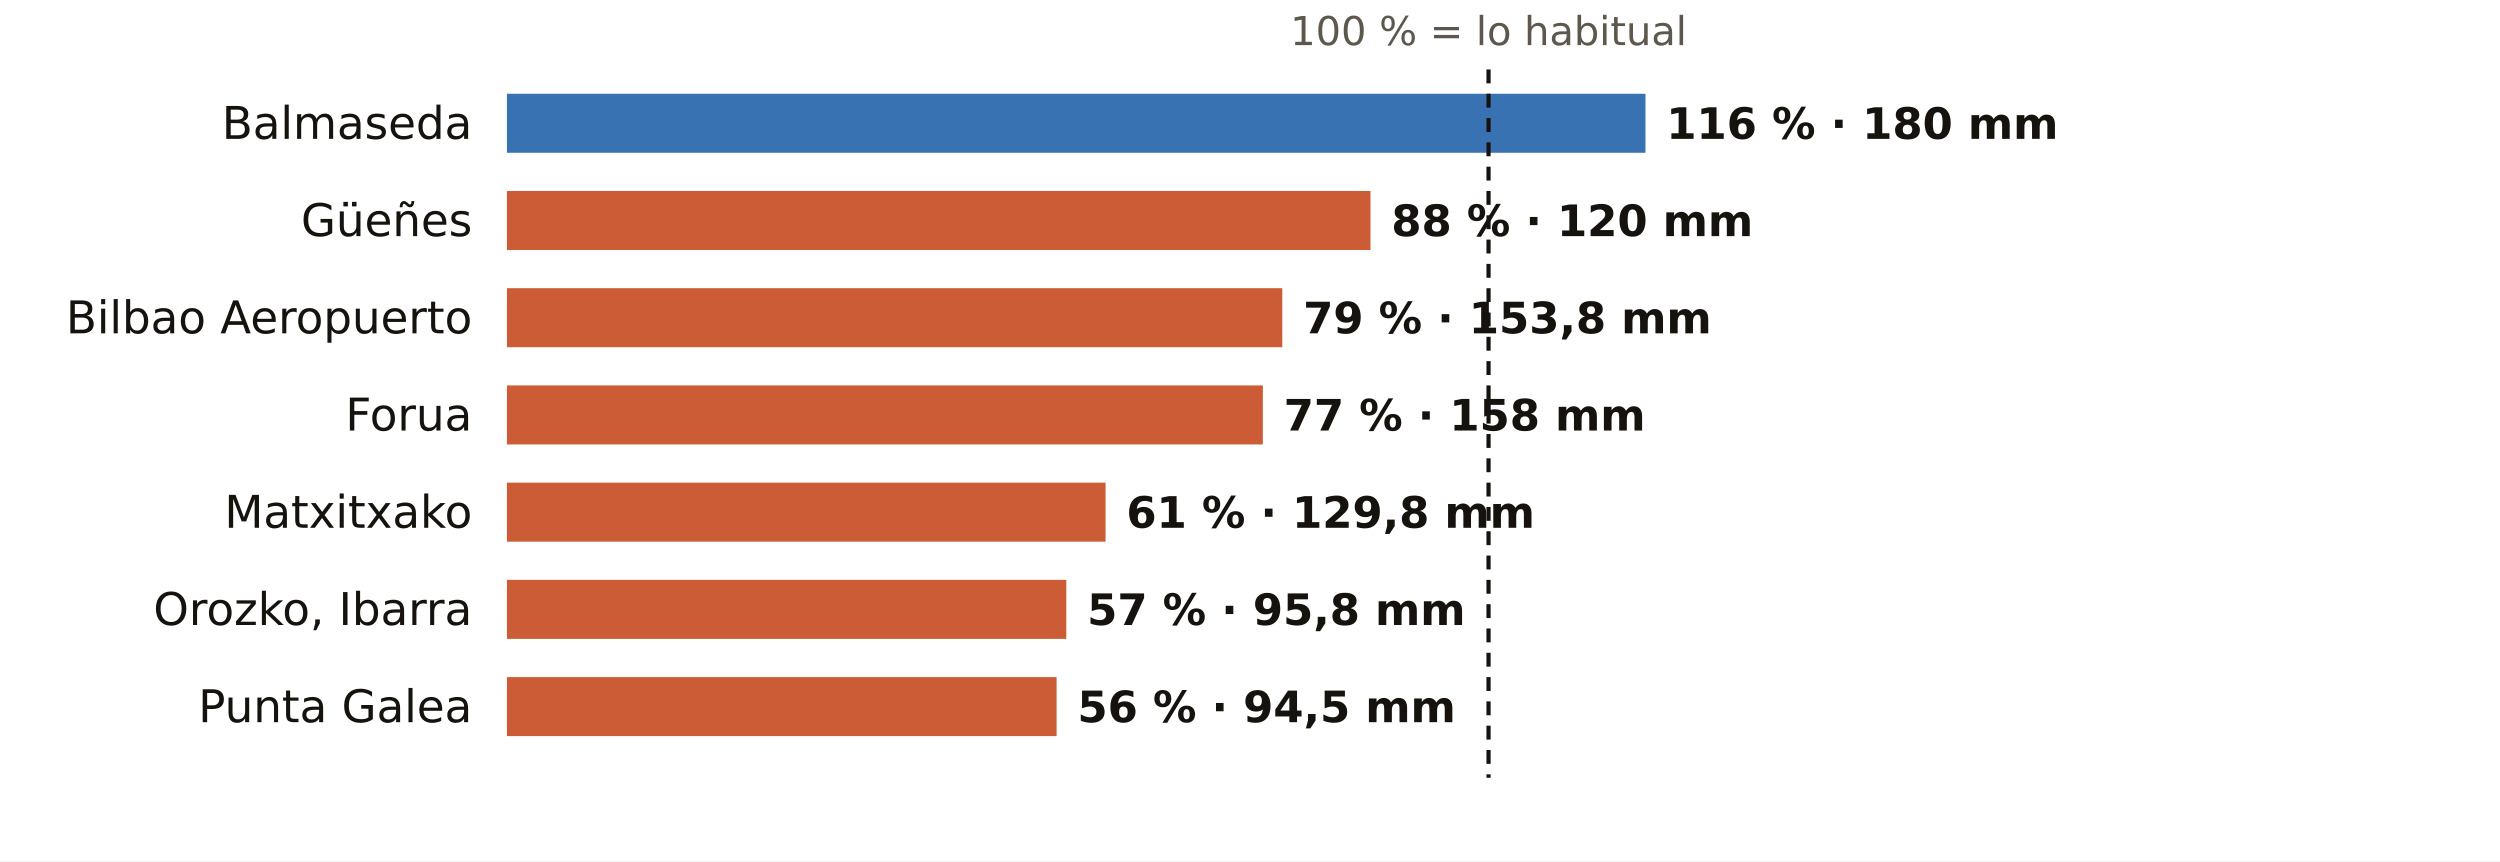
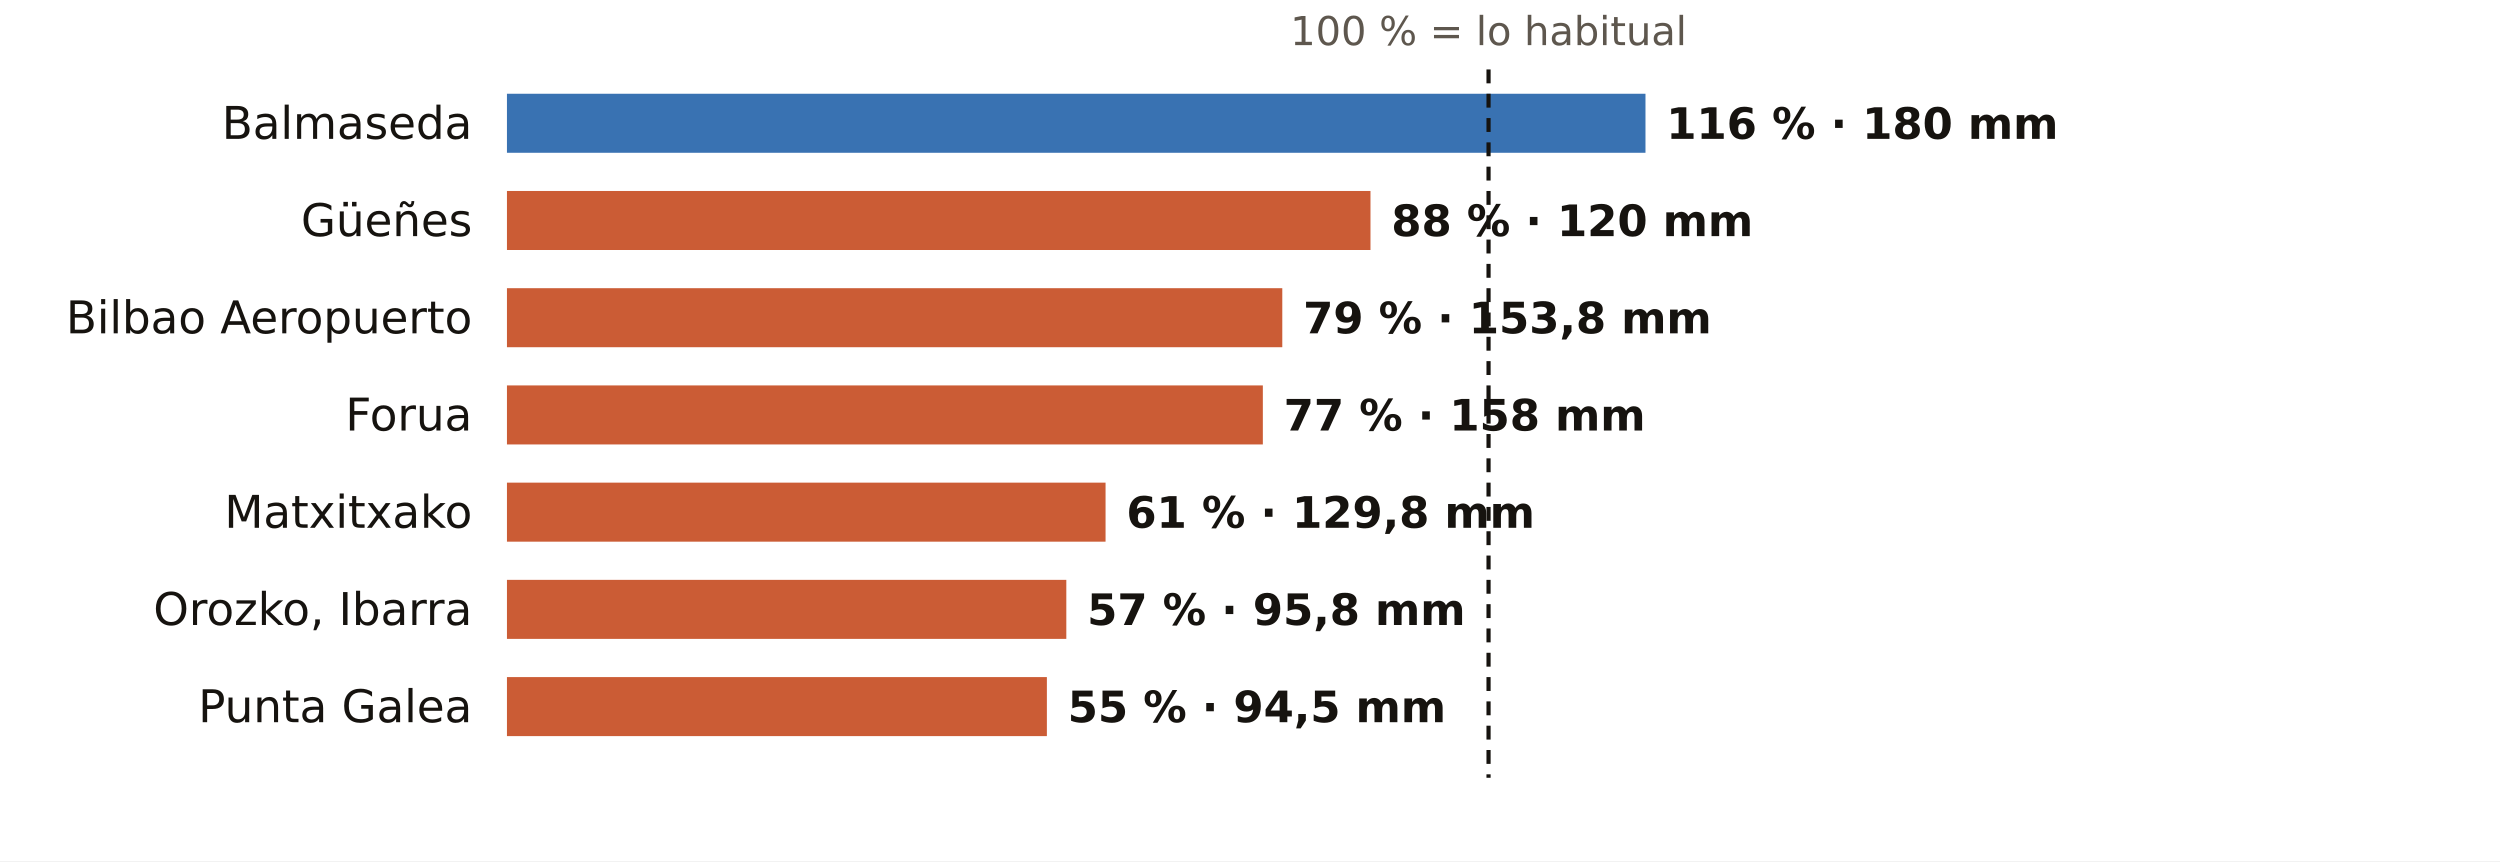
<svg xmlns="http://www.w3.org/2000/svg" viewBox="0 0 720 248" width="720" height="248" role="img" aria-label="El otoño en los pluviómetros de AEMET de Bizkaia: % de lo habitual">
  <rect width="720" height="248" fill="#FFFFFF" />
  <text x="428.7" y="13.0" font-size="11.5" fill="#5E574E" text-anchor="middle" font-weight="400" font-family="Public Sans, DejaVu Sans, Arial, sans-serif">100 % = lo habitual</text>
  <text x="136.0" y="40.0" font-size="13" fill="#16130F" text-anchor="end" font-weight="500" font-family="Public Sans, DejaVu Sans, Arial, sans-serif">Balmaseda</text>
  <rect x="146" y="27" width="327.9" height="17" fill="#1F5FA8" opacity="0.88" />
  <text x="479.9" y="40.0" font-size="12.5" fill="#16130F" text-anchor="start" font-weight="600" font-family="Public Sans, DejaVu Sans, Arial, sans-serif">116 % · 180 mm</text>
  <text x="136.0" y="68.0" font-size="13" fill="#16130F" text-anchor="end" font-weight="500" font-family="Public Sans, DejaVu Sans, Arial, sans-serif">Güeñes</text>
  <rect x="146" y="55" width="248.7" height="17" fill="#C4461A" opacity="0.88" />
  <text x="400.7" y="68.0" font-size="12.5" fill="#16130F" text-anchor="start" font-weight="600" font-family="Public Sans, DejaVu Sans, Arial, sans-serif">88 % · 120 mm</text>
  <text x="136.0" y="96.0" font-size="13" fill="#16130F" text-anchor="end" font-weight="500" font-family="Public Sans, DejaVu Sans, Arial, sans-serif">Bilbao Aeropuerto</text>
  <rect x="146" y="83" width="223.3" height="17" fill="#C4461A" opacity="0.88" />
  <text x="375.3" y="96.0" font-size="12.5" fill="#16130F" text-anchor="start" font-weight="600" font-family="Public Sans, DejaVu Sans, Arial, sans-serif">79 % · 153,8 mm</text>
  <text x="136.0" y="124.0" font-size="13" fill="#16130F" text-anchor="end" font-weight="500" font-family="Public Sans, DejaVu Sans, Arial, sans-serif">Forua</text>
  <rect x="146" y="111" width="217.7" height="17" fill="#C4461A" opacity="0.88" />
  <text x="369.7" y="124.0" font-size="12.5" fill="#16130F" text-anchor="start" font-weight="600" font-family="Public Sans, DejaVu Sans, Arial, sans-serif">77 % · 158 mm</text>
  <text x="136.0" y="152.0" font-size="13" fill="#16130F" text-anchor="end" font-weight="500" font-family="Public Sans, DejaVu Sans, Arial, sans-serif">Matxitxako</text>
  <rect x="146" y="139" width="172.4" height="17" fill="#C4461A" opacity="0.88" />
  <text x="324.4" y="152.0" font-size="12.5" fill="#16130F" text-anchor="start" font-weight="600" font-family="Public Sans, DejaVu Sans, Arial, sans-serif">61 % · 129,8 mm</text>
  <text x="136.0" y="180.0" font-size="13" fill="#16130F" text-anchor="end" font-weight="500" font-family="Public Sans, DejaVu Sans, Arial, sans-serif">Orozko, Ibarra</text>
  <rect x="146" y="167" width="161.1" height="17" fill="#C4461A" opacity="0.88" />
  <text x="313.1" y="180.0" font-size="12.5" fill="#16130F" text-anchor="start" font-weight="600" font-family="Public Sans, DejaVu Sans, Arial, sans-serif">57 % · 95,8 mm</text>
  <text x="136.0" y="208.0" font-size="13" fill="#16130F" text-anchor="end" font-weight="500" font-family="Public Sans, DejaVu Sans, Arial, sans-serif">Punta Galea</text>
-   <rect x="146" y="195" width="158.3" height="17" fill="#C4461A" opacity="0.88" />
-   <text x="310.3" y="208.0" font-size="12.5" fill="#16130F" text-anchor="start" font-weight="600" font-family="Public Sans, DejaVu Sans, Arial, sans-serif">56 % · 94,5 mm</text>
+   <rect x="146" y="195" width="155.5" height="17" fill="#C4461A" opacity="0.88" />
+   <text x="307.5" y="208.0" font-size="12.5" fill="#16130F" text-anchor="start" font-weight="600" font-family="Public Sans, DejaVu Sans, Arial, sans-serif">55 % · 94,5 mm</text>
  <line x1="428.7" x2="428.7" y1="20" y2="224" stroke="#16130F" stroke-width="1.2" stroke-dasharray="4 3" />
</svg>
